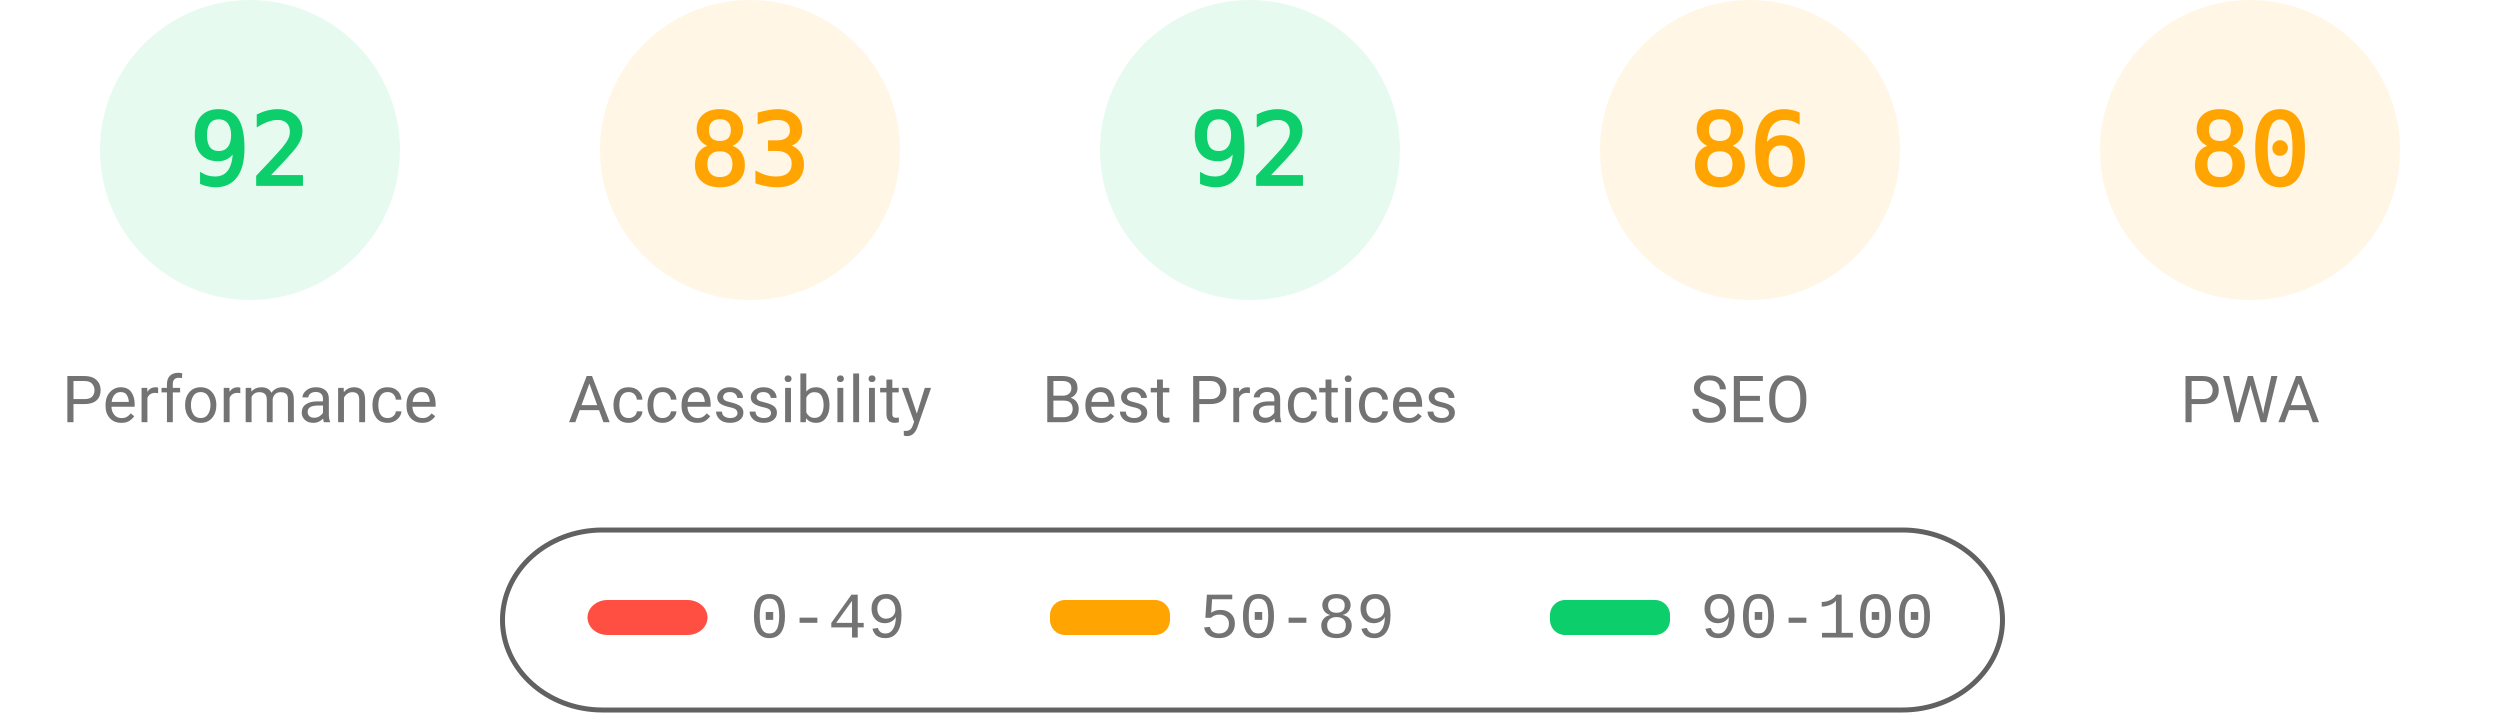
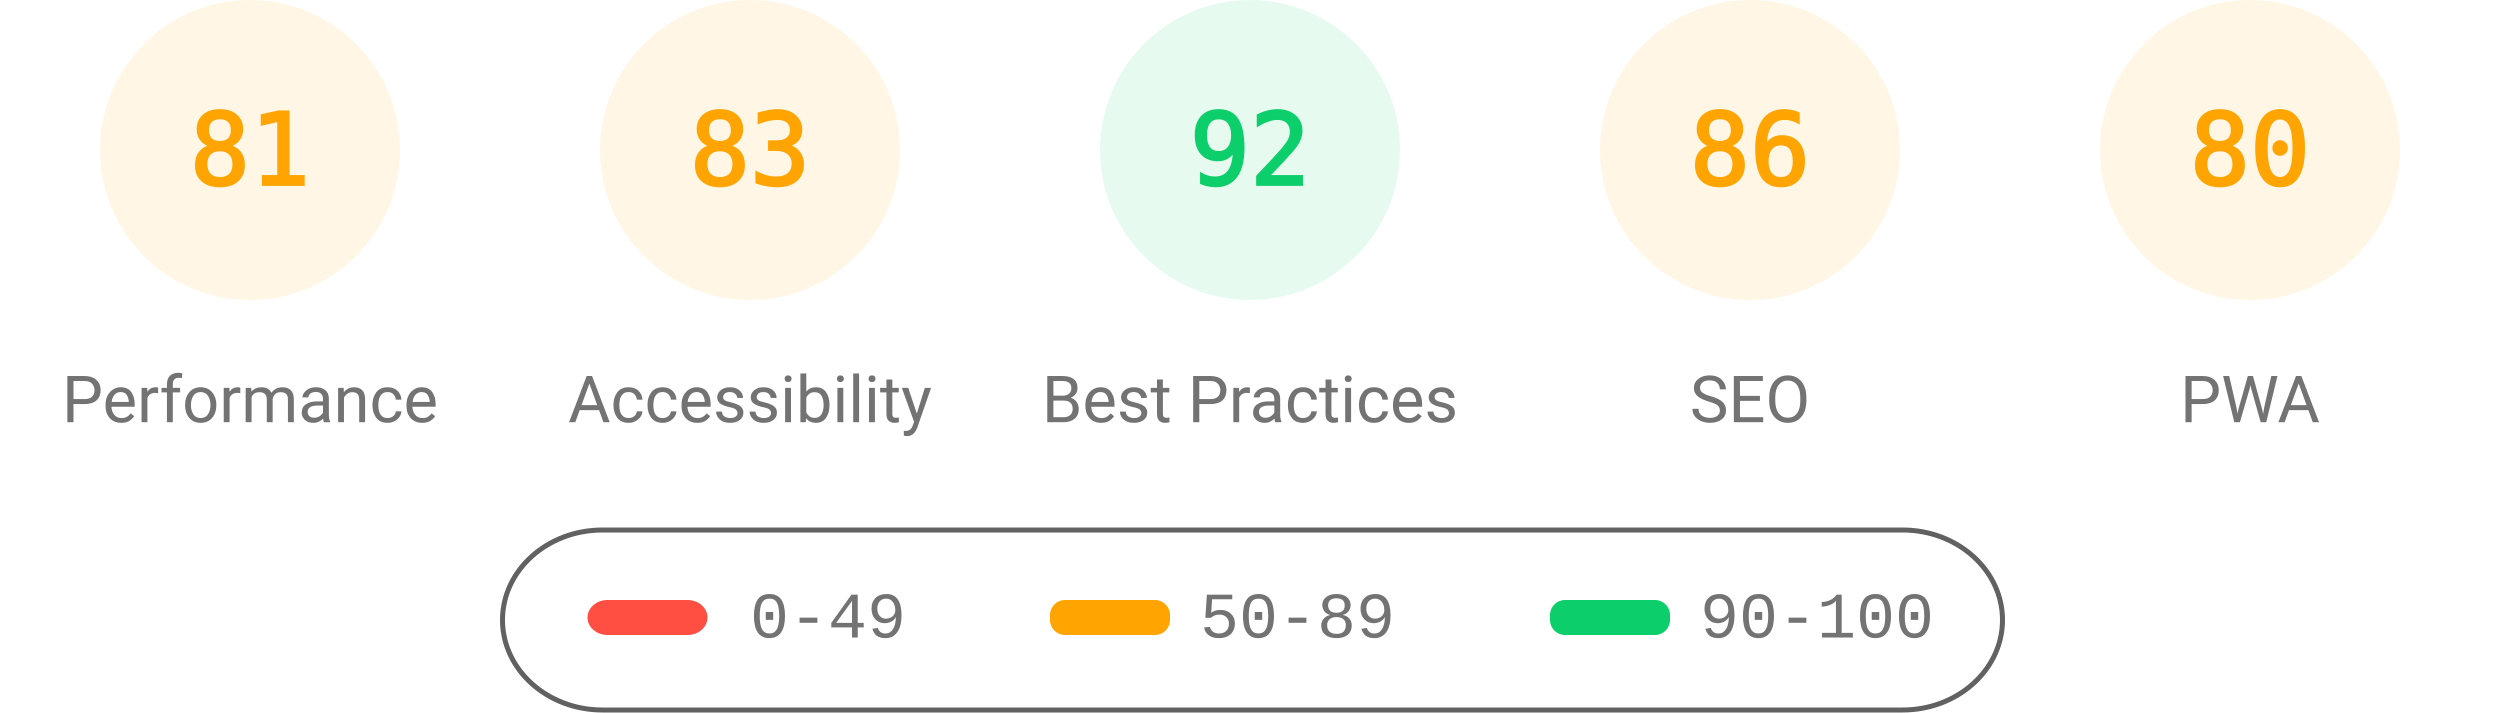
<svg xmlns="http://www.w3.org/2000/svg" fill="none" width="1000" height="285">
  <style>.gauge-base{opacity:.1}.gauge-arc{fill:none;animation-delay:250ms;stroke-linecap:round;transform:rotate(-90deg);transform-origin:100px 60px;animation:load-gauge 1s ease forwards}.guage-text{font-size:40px;font-family:monospace;text-align:center}.guage-red{color:#ff4e42;fill:#ff4e42;stroke:#ff4e42}.guage-orange{color:#ffa400;fill:#ffa400;stroke:#ffa400}.guage-green{color:#0cce6b;fill:#0cce6b;stroke:#0cce6b}.guage-undefined{color:#5c5c5c;fill:#5c5c5c;stroke:#5c5c5c}.guage-title{color:#737373;fill:#737373;stroke:none;font-size:26px;line-height:26px;font-family:Roboto,Halvetica,Arial,sans-serif}@keyframes load-gauge{from{stroke-dasharray:0 352.858}}</style>
-   <svg class="guage-div guage-perf guage-green" viewBox="0 0 200 200" width="200" height="200">
+   <svg class="guage-div guage-perf guage-orange" viewBox="0 0 200 200" width="200" height="200">
    <circle class="gauge-base" r="56" cx="100" cy="60" stroke-width="8" />
-     <circle class="gauge-arc guage-arc-1" r="56" cx="100" cy="60" stroke-width="8" style="stroke-dasharray:323.709,351.858" />
-     <text class="guage-text" x="100" y="60" alignment-baseline="central" dominant-baseline="central" text-anchor="middle">92</text>
+     <circle class="gauge-arc guage-arc-1" r="56" cx="100" cy="60" stroke-width="8" style="stroke-dasharray:285.005,351.858" />
+     <text class="guage-text" x="100" y="60" alignment-baseline="central" dominant-baseline="central" text-anchor="middle">81</text>
    <text class="guage-title" x="100" y="160" alignment-baseline="central" dominant-baseline="central" text-anchor="middle">Performance</text>
  </svg>
  <svg class="guage-div guage-acc guage-orange" viewBox="0 0 200 200" width="200" height="200" x="200">
    <circle class="gauge-base" r="56" cx="100" cy="60" stroke-width="8" />
    <circle class="gauge-arc guage-arc-2" r="56" cx="100" cy="60" stroke-width="8" style="stroke-dasharray:292.042,351.858" />
    <text class="guage-text" x="100" y="60" alignment-baseline="central" dominant-baseline="central" text-anchor="middle">83</text>
    <text class="guage-title" x="100" y="160" alignment-baseline="central" dominant-baseline="central" text-anchor="middle">Accessibility</text>
  </svg>
  <svg class="guage-div guage-best guage-green" viewBox="0 0 200 200" width="200" height="200" x="400">
    <circle class="gauge-base" r="56" cx="100" cy="60" stroke-width="8" />
    <circle class="gauge-arc guage-arc-3" r="56" cx="100" cy="60" stroke-width="8" style="stroke-dasharray:323.709,351.858" />
    <text class="guage-text" x="100" y="60" alignment-baseline="central" dominant-baseline="central" text-anchor="middle">92</text>
    <text class="guage-title" x="100" y="160" alignment-baseline="central" dominant-baseline="central" text-anchor="middle">Best Practices</text>
  </svg>
  <svg class="guage-div guage-seo guage-orange" viewBox="0 0 200 200" width="200" height="200" x="600">
    <circle class="gauge-base" r="56" cx="100" cy="60" stroke-width="8" />
    <circle class="gauge-arc guage-arc-4" r="56" cx="100" cy="60" stroke-width="8" style="stroke-dasharray:302.598,351.858" />
    <text class="guage-text" x="100" y="60" alignment-baseline="central" dominant-baseline="central" text-anchor="middle">86</text>
    <text class="guage-title" x="100" y="160" alignment-baseline="central" dominant-baseline="central" text-anchor="middle">SEO</text>
  </svg>
  <svg class="guage-div guage-pwa guage-orange" viewBox="0 0 200 200" width="200" height="200" x="800">
    <circle class="gauge-base" r="56" cx="100" cy="60" stroke-width="8" />
    <circle class="gauge-arc guage-arc-4" r="56" cx="100" cy="60" stroke-width="8" style="stroke-dasharray:281.486,351.858" />
    <text class="guage-text" x="100" y="60" alignment-baseline="central" dominant-baseline="central" text-anchor="middle">80</text>
    <text class="guage-title" x="100" y="160" alignment-baseline="central" dominant-baseline="central" text-anchor="middle">PWA</text>
  </svg>
  <svg width="604" height="76" x="200" y="210">
    <path fill="none" id="canvas_background" d="M-1-1h604v80H-1z" />
    <rect fill-opacity="0" stroke="#616161" stroke-width="2" rx="40" id="svg_2" height="72" width="600" y="2" x="1" fill="#000" />
    <rect stroke="#000" rx="8" id="svg_3" height="14" width="48" y="30" x="35" stroke-opacity="null" stroke-width="0" fill="#ff4e42" />
    <rect stroke="#000" rx="6" id="svg_4" height="14" width="48" y="30" x="220" stroke-opacity="null" stroke-width="0" fill="#ffa400" />
    <rect stroke="#000" rx="6" id="svg_5" height="14" width="48" y="30" x="420" stroke-opacity="null" stroke-width="0" fill="#0cce6b" />
    <text xml:space="preserve" text-anchor="start" font-family="'Courier New', Courier, monospace" font-size="26" id="svg_6" y="45" x="100" stroke-opacity="null" stroke-width="0" stroke="#000" fill="#737373">0-49</text>
    <text xml:space="preserve" text-anchor="start" font-family="'Courier New', Courier, monospace" font-size="26" id="svg_7" y="45" x="280" stroke-opacity="null" stroke-width="0" stroke="#000" fill="#737373">50-89</text>
    <text xml:space="preserve" text-anchor="start" font-family="'Courier New', Courier, monospace" font-size="26" id="svg_8" y="45" x="480" stroke-opacity="null" stroke-width="0" stroke="#000" fill="#737373">90-100</text>
  </svg>
</svg>
